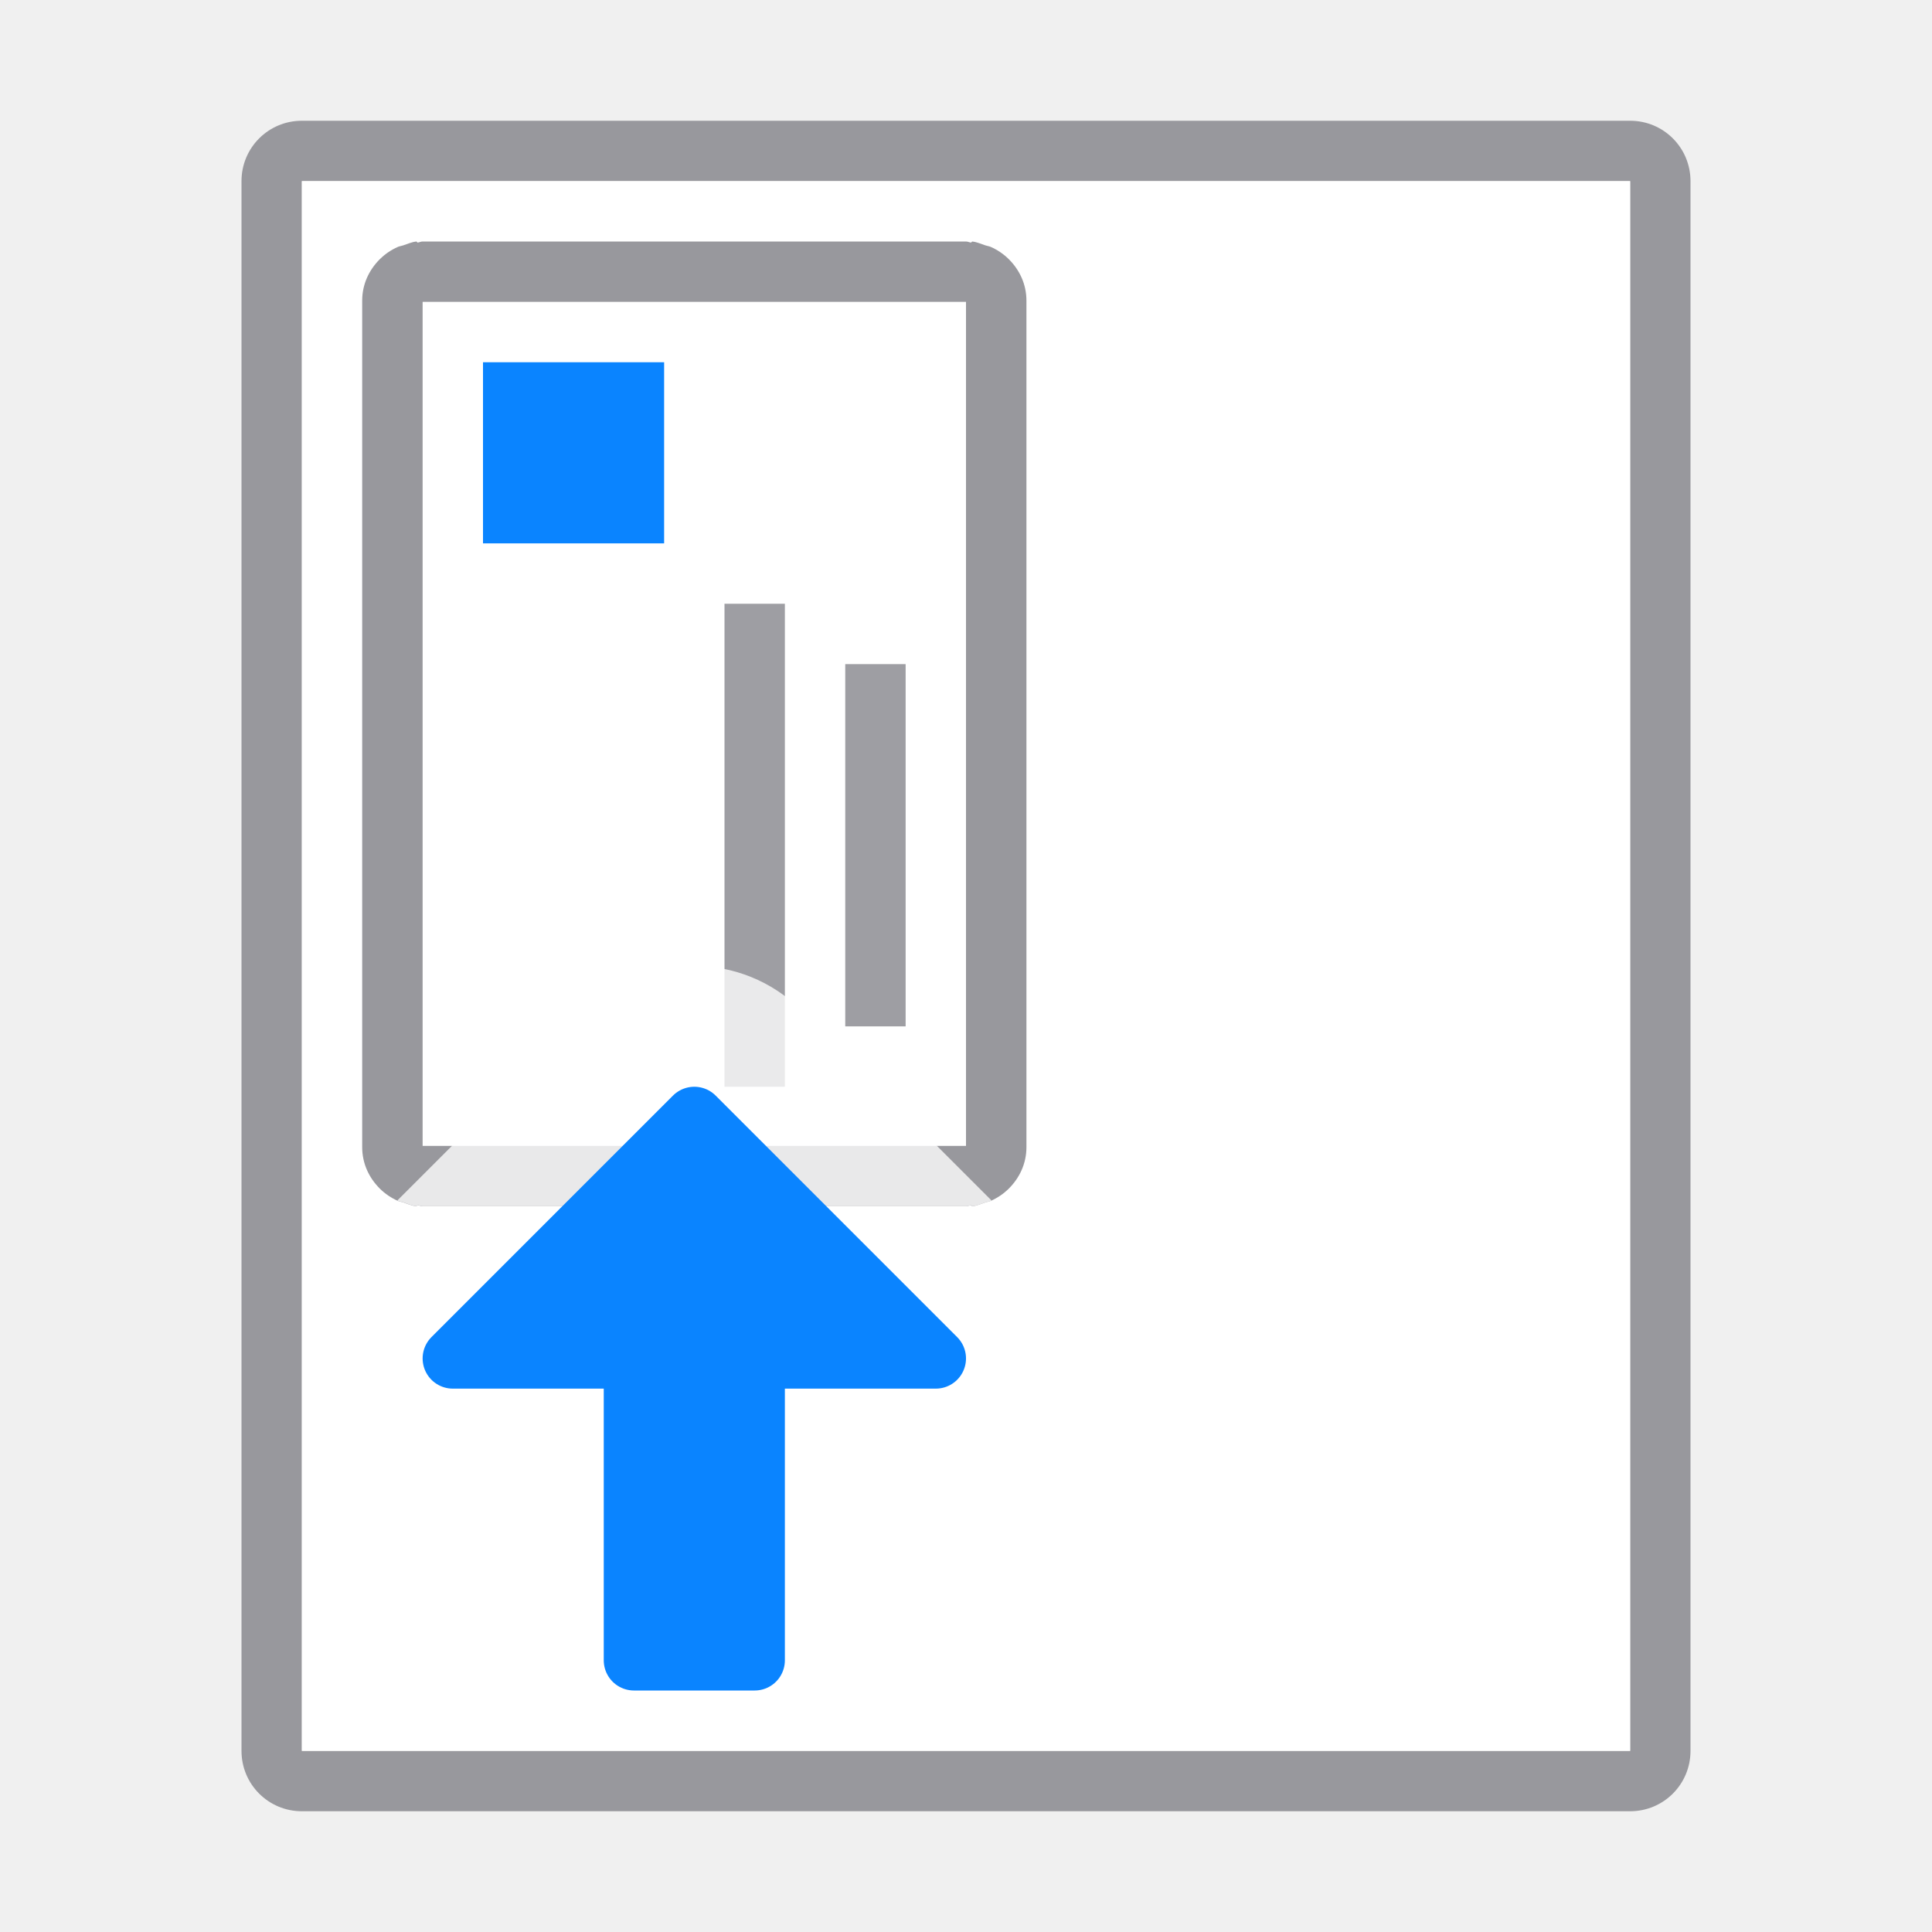
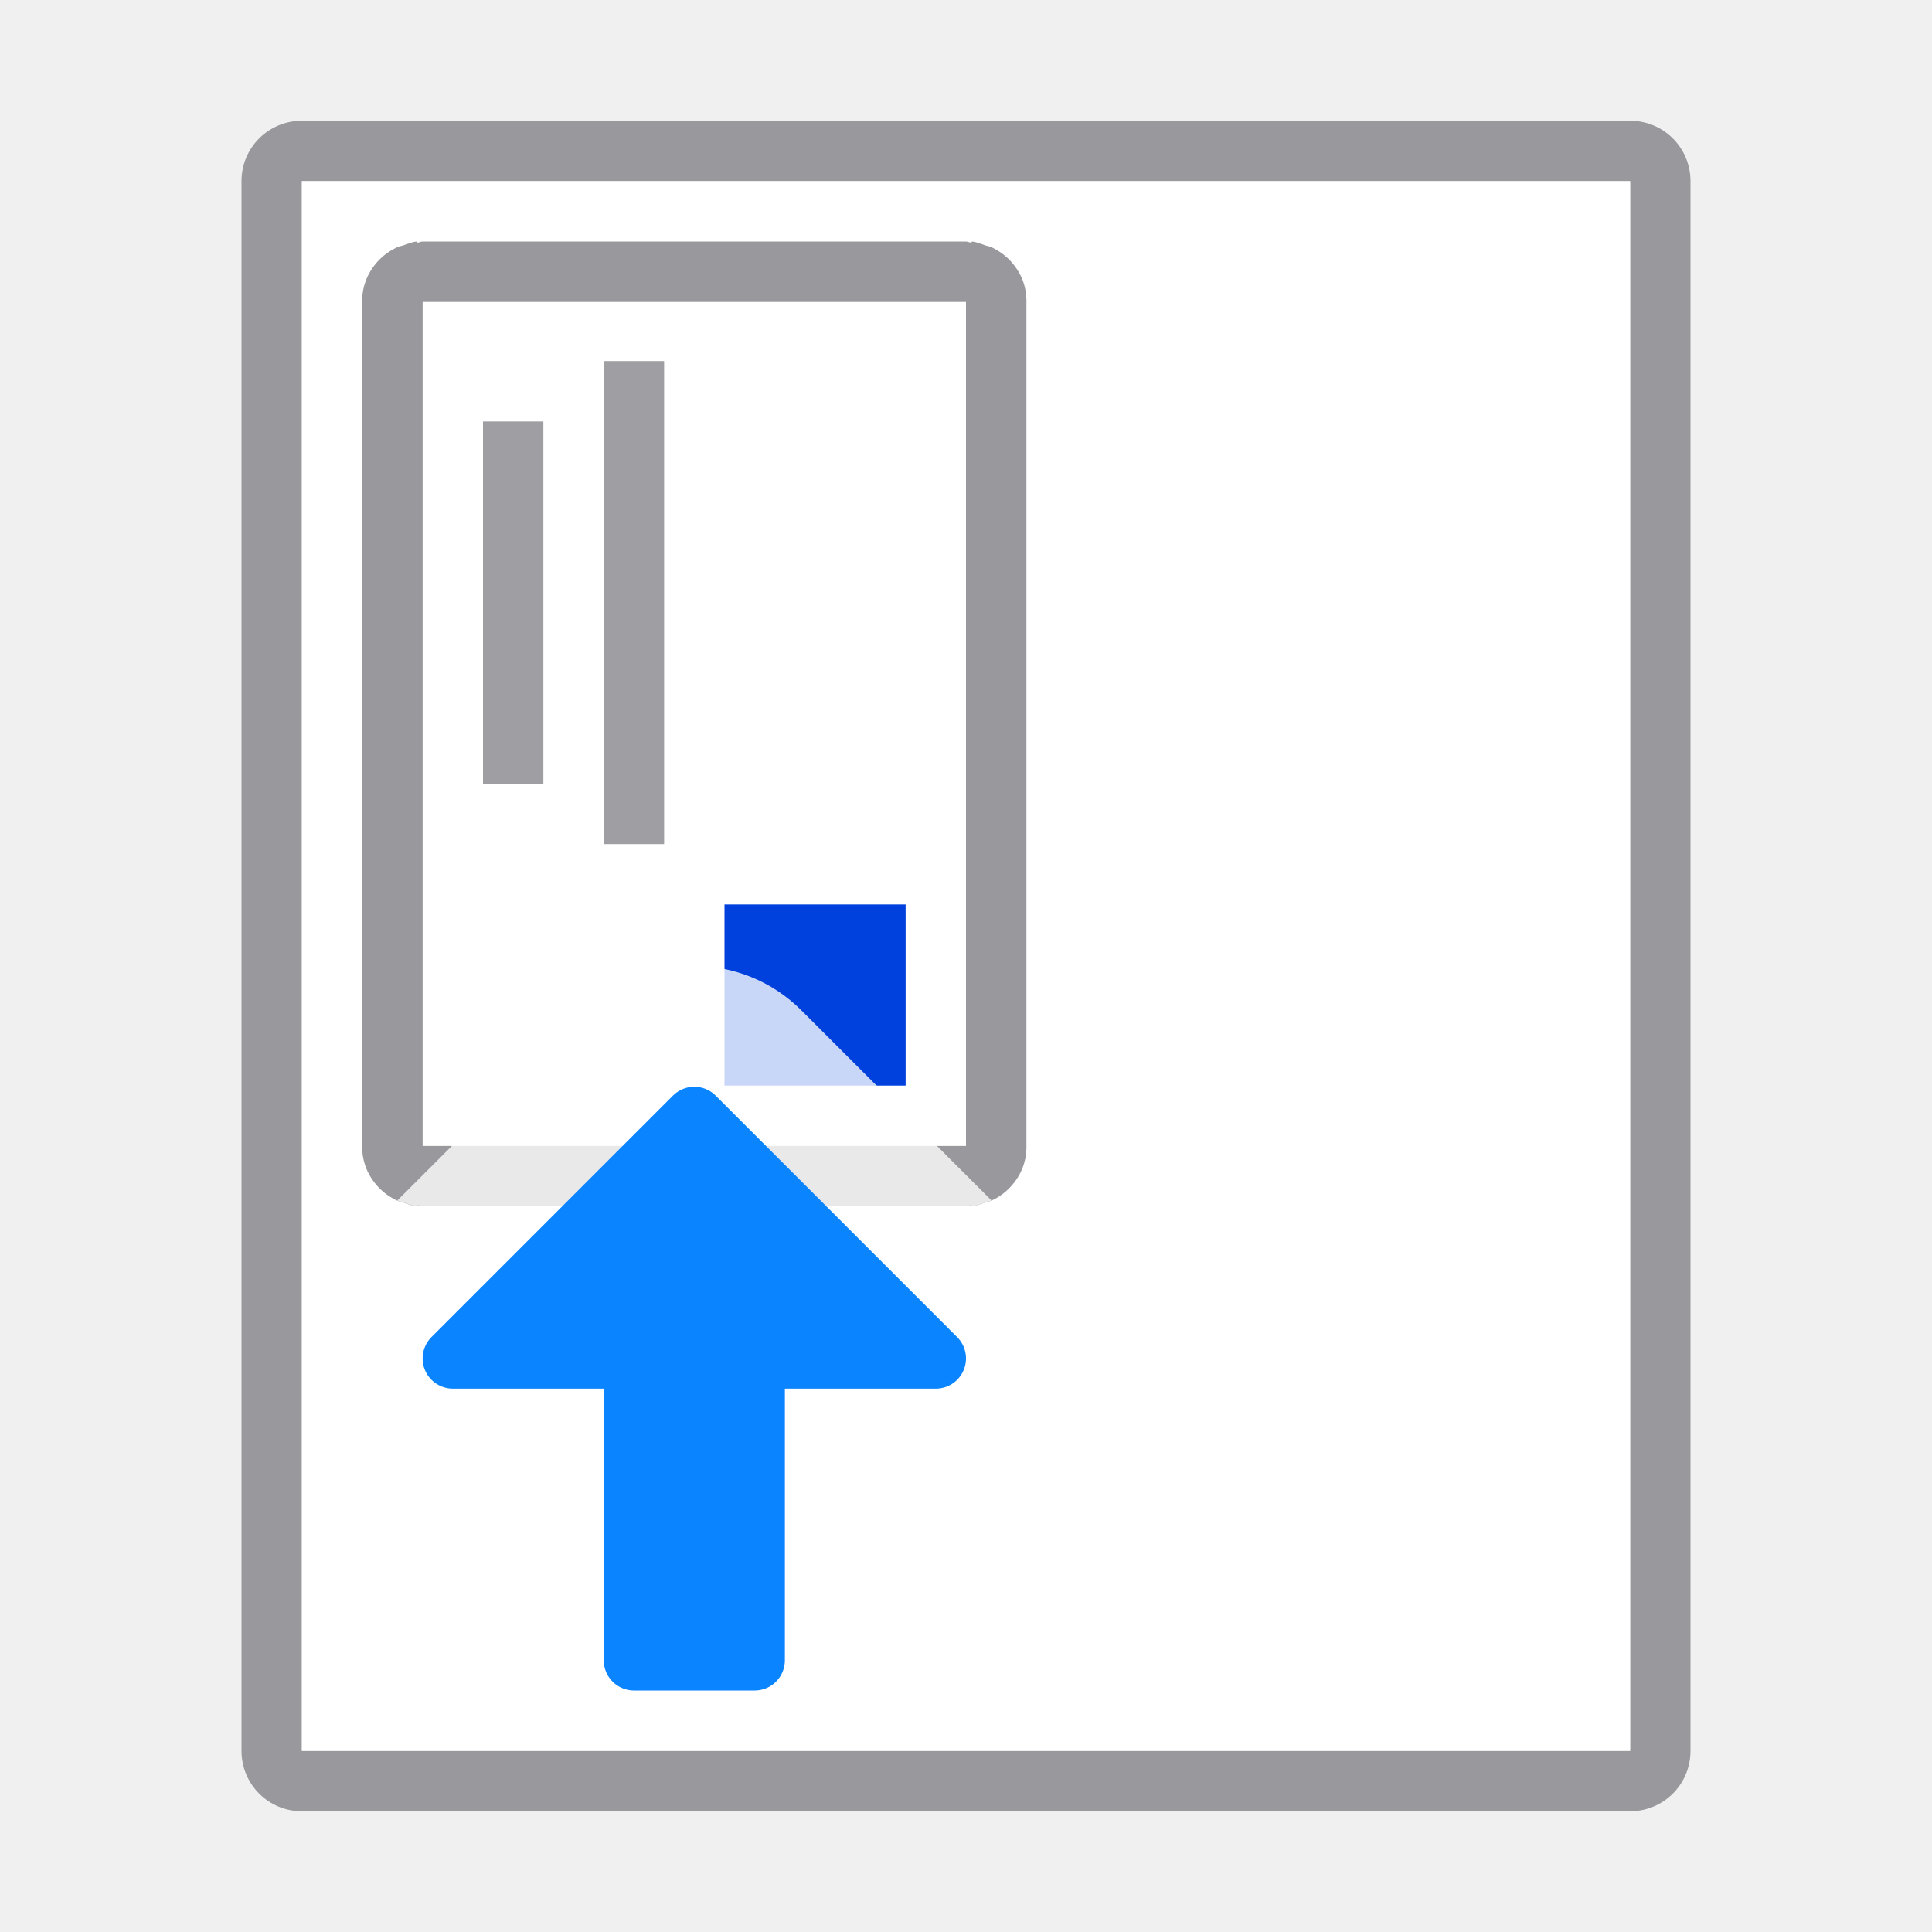
<svg xmlns="http://www.w3.org/2000/svg" xmlns:xlink="http://www.w3.org/1999/xlink" viewBox="0 0 32 32">
-   <linearGradient id="a" gradientUnits="userSpaceOnUse" x1="-9" x2="-6" xlink:href="#b" y1="8" y2="8" />
+   <linearGradient id="a" gradientUnits="userSpaceOnUse" x1="-5.98" x2="-8.924" xlink:href="#b" y1="9.534" y2="9.534" />
  <linearGradient id="b" gradientTransform="translate(-25 12)" gradientUnits="userSpaceOnUse" x1="17.602" x2="19.37" y1="20.403" y2="7.364">
    <stop offset="0" stop-color="#0040dd" />
    <stop offset="1" stop-color="#0a84ff" />
  </linearGradient>
  <linearGradient id="c" gradientUnits="userSpaceOnUse" x1="11.5" x2="11" xlink:href="#b" y1="27.5" y2="18.5" />
  <linearGradient id="d" gradientUnits="userSpaceOnUse" x1="13" x2="13" xlink:href="#b" y1="17" y2="6" />
  <path d="m5 2c-.554 0-1 .446-1 1v26c0 .554.446 1 1 1h22c.554 0 1-.446 1-1v-26c0-.554-.446-1-1-1zm0 1h22v26h-22z" fill="#98989d" />
  <path d="m5 3v26h22v-26z" fill="#fff" />
-   <path d="m7 5v14h.879 7.242.879v-14h-.879-7.242z" fill="#fff" />
-   <g fill="url(#d)">
-     <path d="m-9 8h3v3h-3z" fill="url(#a)" transform="rotate(-90)" />
-     <g fill="#9e9ea3">
-       <path d="m12 10v8h1v-8z" />
-       <path d="m-17 14h6v1h-6z" transform="rotate(-90)" />
+   <g transform="matrix(-1 0 0 -1 23 23.98047)">
+     <path d="m7 5v14h.879 7.242.879v-14h-.879-7.242z" fill="#fff" />
+     <g fill="url(#d)">
+       <path d="m-9 8h3v3h-3z" fill="url(#a)" transform="rotate(-90)" />
+       <g fill="#9e9ea3">
+         <path d="m12 10v8h1v-8z" />
+         <path d="m-17 14h6v1h-6z" transform="rotate(-90)" />
+       </g>
    </g>
+     <path d="m6.898 4c-.078.008-.147.04-.219.064-.029.01-.06.013-.088.025-.113.05-.213.118-.299.203-.178.177-.293.414-.293.688v.02 13.98.02c0 .274.115.511.293.688.086.085.186.153.299.203.028.012.059.015.088.025.072.024.141.056.219.064l.018-.018c.029.003.054.018.084.018h9c.03 0 .055-.015.084-.018l.018.018c.078-.008.147-.04.219-.064.029-.01.06-.013.088-.025.113-.05.213-.118.299-.203.178-.177.293-.414.293-.688v-.02-13.98-.02c0-.274-.115-.511-.293-.688-.086-.085-.186-.153-.299-.203-.028-.012-.059-.015-.088-.025-.072-.024-.141-.056-.219-.064l-.018.018c-.029-.003-.054-.018-.084-.018h-9c-.03 0-.055.015-.084.018zm.102 1h9v13.98h-9z" fill="#98989d" />
  </g>
-   <path d="m6.898 4c-.078.008-.147.04-.219.064-.029.01-.06.013-.088.025-.113.05-.213.118-.299.203-.178.177-.293.414-.293.688v.02 13.98.02c0 .274.115.511.293.688.086.085.186.153.299.203.028.012.059.015.088.025.072.024.141.056.219.064l.018-.018c.029.003.054.018.084.018h9c.03 0 .055-.015.084-.018l.018.018c.078-.008.147-.04.219-.064.029-.01.06-.013.088-.025.113-.05.213-.118.299-.203.178-.177.293-.414.293-.688v-.02-13.98-.02c0-.274-.115-.511-.293-.688-.086-.085-.186-.153-.299-.203-.028-.012-.059-.015-.088-.025-.072-.024-.141-.056-.219-.064l-.018.018c-.029-.003-.054-.018-.084-.018h-9c-.03 0-.055.015-.084.018zm.102 1h9v13.98h-9z" fill="#98989d" />
  <path d="m11.463 16a2.5 2.5 0 0 0 -1.73.732l-3.15 3.15c.004.002.006.006.01.008.028.012.059.015.088.025.072.024.141.056.219.064l.018-.018c.029.003.054.018.084.018h9c.03 0 .055-.015.084-.018l.018.018c.078-.008.147-.04.219-.064.029-.01.06-.013.088-.025.004-.002.006-.006.01-.008l-3.15-3.15a2.5 2.5 0 0 0 -1.805-.732z" fill="#fff" fill-opacity=".784" />
  <path d="m11.5 18.5 4 4h-3v5h-2v-5h-3z" fill="url(#c)" stroke="url(#c)" stroke-linecap="round" stroke-linejoin="round" />
</svg>
